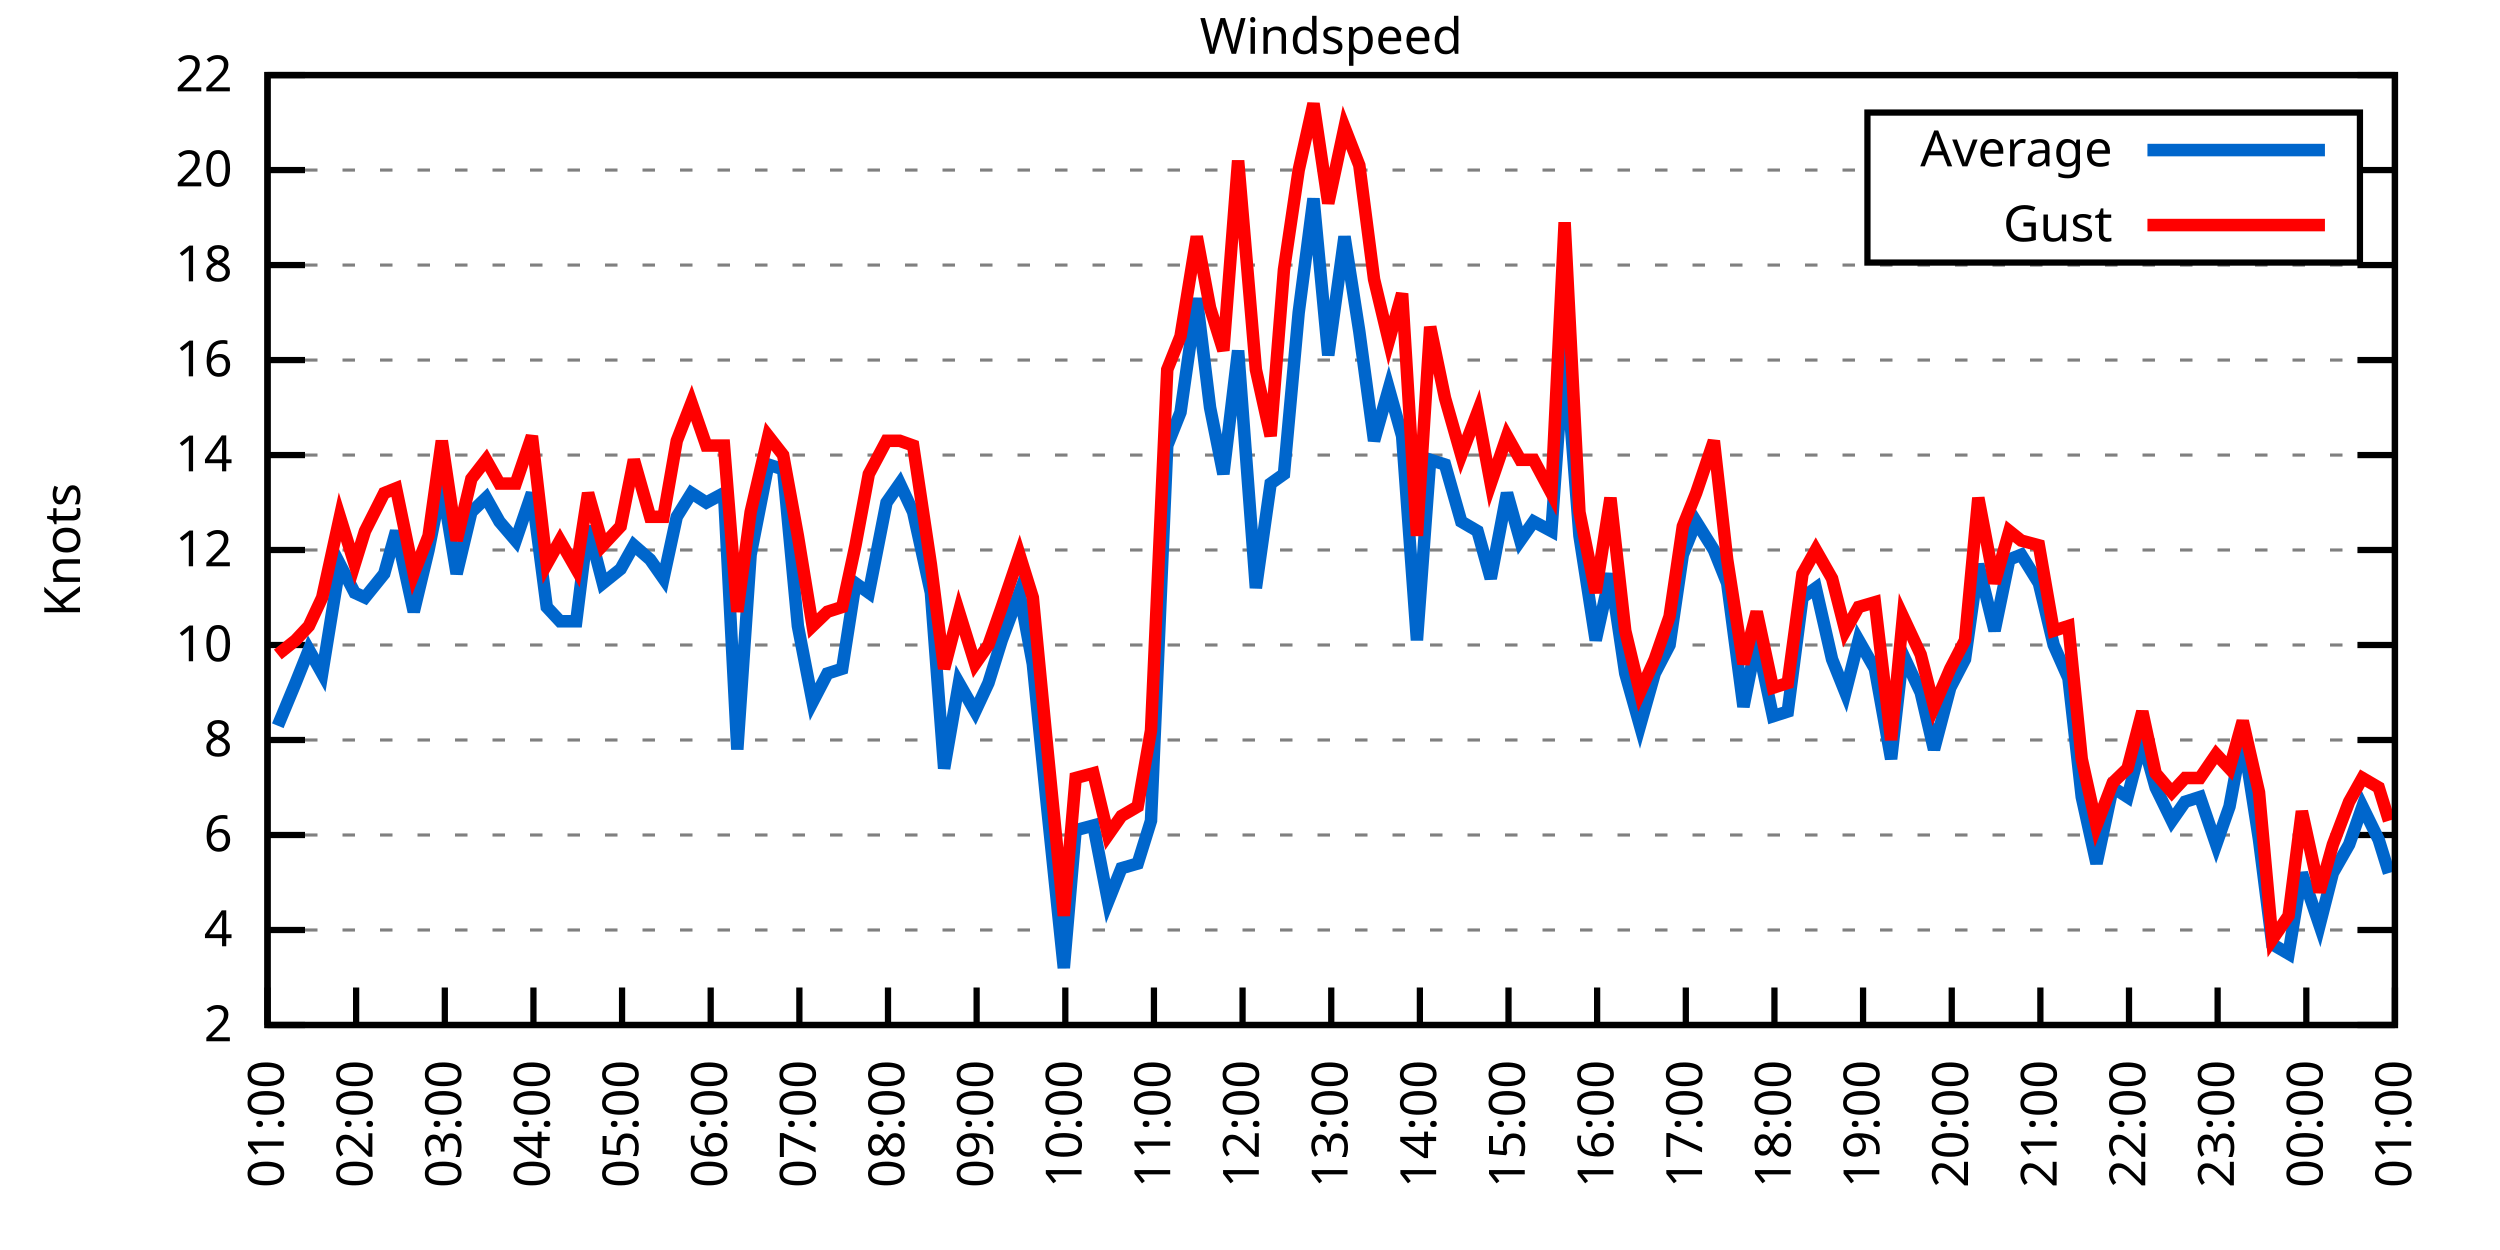
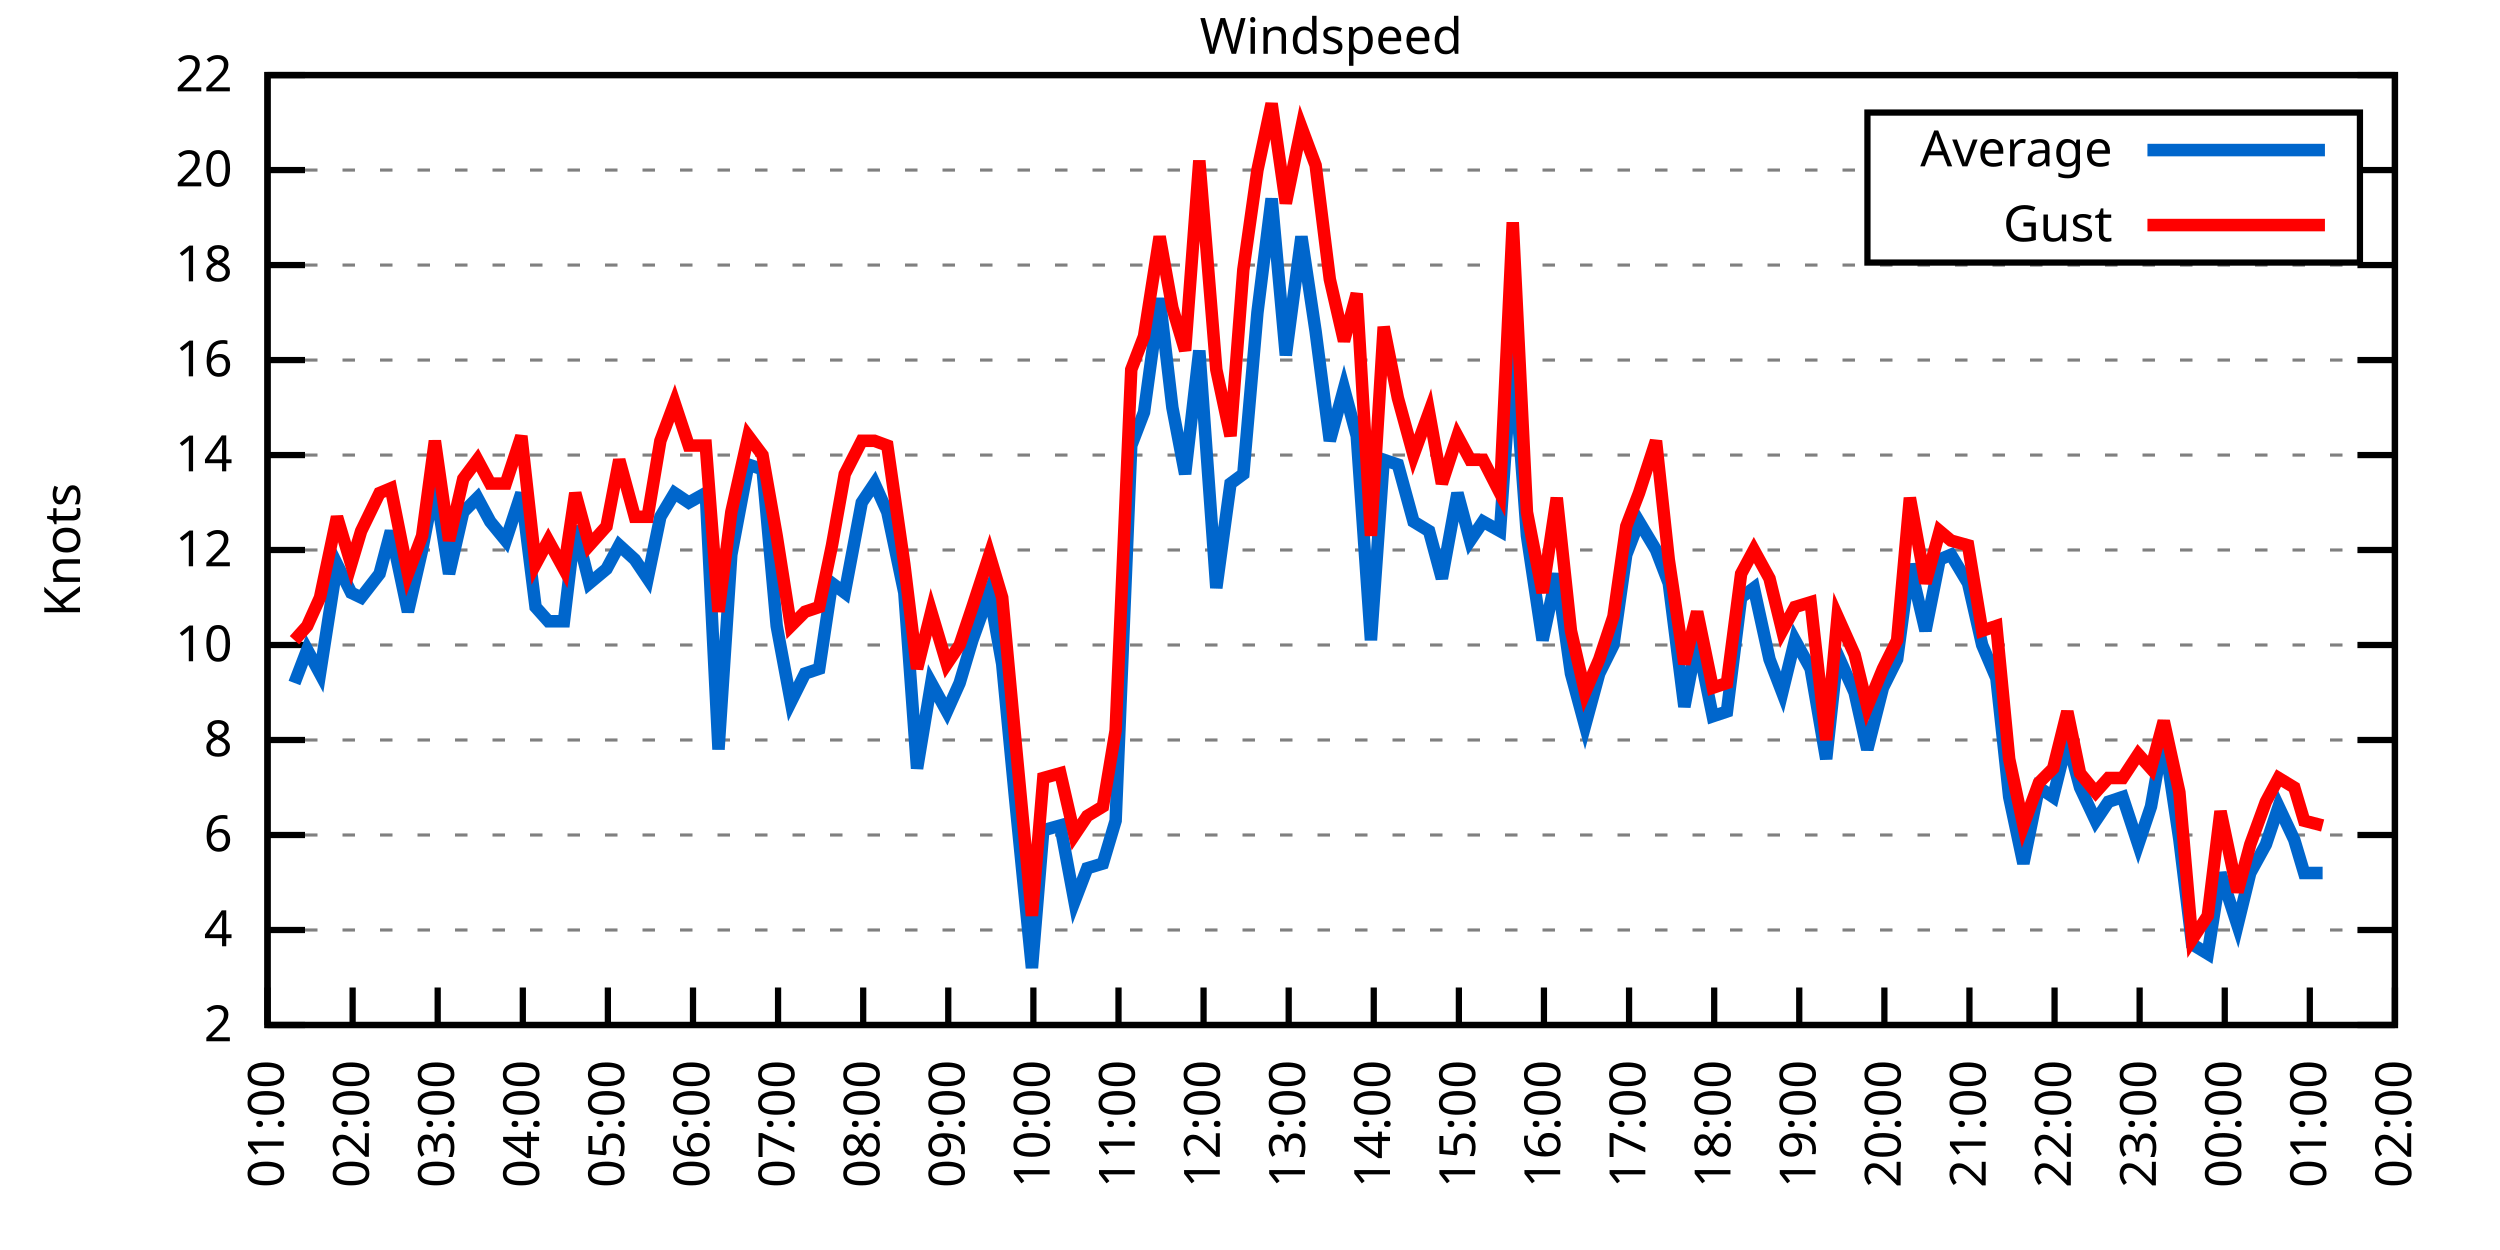
<svg xmlns="http://www.w3.org/2000/svg" xmlns:xlink="http://www.w3.org/1999/xlink" width="400" height="200" viewBox="0 0 400 200">
  <g id="gnuplot_canvas">
    <rect x="0" y="0" width="400" height="200" fill="none" />
    <defs>
      <circle id="gpDot" r="0.5" stroke-width="0.5" stroke="currentColor" />
      <path id="gpPt0" stroke-width="0.333" stroke="currentColor" d="M-1,0 h2 M0,-1 v2" />
      <path id="gpPt1" stroke-width="0.333" stroke="currentColor" d="M-1,-1 L1,1 M1,-1 L-1,1" />
      <path id="gpPt2" stroke-width="0.333" stroke="currentColor" d="M-1,0 L1,0 M0,-1 L0,1 M-1,-1 L1,1 M-1,1 L1,-1" />
      <rect id="gpPt3" stroke-width="0.333" stroke="currentColor" x="-1" y="-1" width="2" height="2" />
      <rect id="gpPt4" stroke-width="0.333" stroke="currentColor" fill="currentColor" x="-1" y="-1" width="2" height="2" />
      <circle id="gpPt5" stroke-width="0.333" stroke="currentColor" cx="0" cy="0" r="1" />
      <use xlink:href="#gpPt5" id="gpPt6" fill="currentColor" stroke="none" />
      <path id="gpPt7" stroke-width="0.333" stroke="currentColor" d="M0,-1.33 L-1.33,0.67 L1.33,0.67 z" />
      <use xlink:href="#gpPt7" id="gpPt8" fill="currentColor" stroke="none" />
      <use xlink:href="#gpPt7" id="gpPt9" stroke="currentColor" transform="rotate(180)" />
      <use xlink:href="#gpPt9" id="gpPt10" fill="currentColor" stroke="none" />
      <use xlink:href="#gpPt3" id="gpPt11" stroke="currentColor" transform="rotate(45)" />
      <use xlink:href="#gpPt11" id="gpPt12" fill="currentColor" stroke="none" />
      <path id="gpPt13" stroke-width="0.333" stroke="currentColor" d="M0,1.330 L1.265,0.411 L0.782,-1.067 L-0.782,-1.076 L-1.265,0.411 z" />
      <use xlink:href="#gpPt13" id="gpPt14" fill="currentColor" stroke="none" />
      <filter id="textbox" filterUnits="objectBoundingBox" x="0" y="0" height="1" width="1">
        <feFlood flood-color="white" flood-opacity="1" result="bgnd" />
        <feComposite in="SourceGraphic" in2="bgnd" operator="atop" />
      </filter>
      <filter id="greybox" filterUnits="objectBoundingBox" x="0" y="0" height="1" width="1">
        <feFlood flood-color="lightgrey" flood-opacity="1" result="grey" />
        <feComposite in="SourceGraphic" in2="grey" operator="atop" />
      </filter>
    </defs>
    <g fill="none" color="white" stroke="currentColor" stroke-width="1.00" stroke-linecap="butt" stroke-linejoin="miter">
</g>
    <g fill="none" color="black" stroke="currentColor" stroke-width="1.00" stroke-linecap="butt" stroke-linejoin="miter">
      <g stroke="none" shape-rendering="crispEdges">
        <polygon fill="rgb(255, 255, 255)" points="42.80,164.00 383.18,164.00 383.18,12.02 42.80,12.02 " />
      </g>
    </g>
    <g fill="none" color="black" stroke="currentColor" stroke-width="1.00" stroke-linecap="butt" stroke-linejoin="miter">
</g>
    <g fill="none" color="black" stroke="black" stroke-width="0.50" stroke-linecap="butt" stroke-linejoin="miter">
</g>
    <g fill="none" color="gray" stroke="currentColor" stroke-width="0.50" stroke-linecap="butt" stroke-linejoin="miter">
      <path stroke="gray" stroke-dasharray="2,4" class="gridline" d="M42.80,164.00 L383.19,164.00  " />
    </g>
    <g fill="none" color="gray" stroke="gray" stroke-width="1.00" stroke-linecap="butt" stroke-linejoin="miter">
</g>
    <g fill="none" color="black" stroke="currentColor" stroke-width="1.00" stroke-linecap="butt" stroke-linejoin="miter">
      <path stroke="black" d="M42.80,164.00 L48.80,164.00 M383.19,164.00 L377.19,164.00  " />
      <g transform="translate(37.20,166.60)" stroke="none" fill="black" font-family="Sans" font-size="8.00" text-anchor="end">
        <text>
          <tspan font-family="Sans"> 2</tspan>
        </text>
      </g>
    </g>
    <g fill="none" color="black" stroke="currentColor" stroke-width="1.00" stroke-linecap="butt" stroke-linejoin="miter">
</g>
    <g fill="none" color="black" stroke="black" stroke-width="0.50" stroke-linecap="butt" stroke-linejoin="miter">
</g>
    <g fill="none" color="gray" stroke="currentColor" stroke-width="0.50" stroke-linecap="butt" stroke-linejoin="miter">
      <path stroke="gray" stroke-dasharray="2,4" class="gridline" d="M42.80,148.80 L383.19,148.80  " />
    </g>
    <g fill="none" color="gray" stroke="gray" stroke-width="1.00" stroke-linecap="butt" stroke-linejoin="miter">
</g>
    <g fill="none" color="black" stroke="currentColor" stroke-width="1.00" stroke-linecap="butt" stroke-linejoin="miter">
      <path stroke="black" d="M42.80,148.80 L48.80,148.80 M383.19,148.80 L377.19,148.80  " />
      <g transform="translate(37.20,151.40)" stroke="none" fill="black" font-family="Sans" font-size="8.00" text-anchor="end">
        <text>
          <tspan font-family="Sans"> 4</tspan>
        </text>
      </g>
    </g>
    <g fill="none" color="black" stroke="currentColor" stroke-width="1.00" stroke-linecap="butt" stroke-linejoin="miter">
</g>
    <g fill="none" color="black" stroke="black" stroke-width="0.50" stroke-linecap="butt" stroke-linejoin="miter">
</g>
    <g fill="none" color="gray" stroke="currentColor" stroke-width="0.50" stroke-linecap="butt" stroke-linejoin="miter">
      <path stroke="gray" stroke-dasharray="2,4" class="gridline" d="M42.80,133.60 L383.19,133.60  " />
    </g>
    <g fill="none" color="gray" stroke="gray" stroke-width="1.00" stroke-linecap="butt" stroke-linejoin="miter">
</g>
    <g fill="none" color="black" stroke="currentColor" stroke-width="1.00" stroke-linecap="butt" stroke-linejoin="miter">
      <path stroke="black" d="M42.80,133.60 L48.80,133.60 M383.19,133.60 L377.19,133.60  " />
      <g transform="translate(37.20,136.20)" stroke="none" fill="black" font-family="Sans" font-size="8.00" text-anchor="end">
        <text>
          <tspan font-family="Sans"> 6</tspan>
        </text>
      </g>
    </g>
    <g fill="none" color="black" stroke="currentColor" stroke-width="1.00" stroke-linecap="butt" stroke-linejoin="miter">
</g>
    <g fill="none" color="black" stroke="black" stroke-width="0.50" stroke-linecap="butt" stroke-linejoin="miter">
</g>
    <g fill="none" color="gray" stroke="currentColor" stroke-width="0.50" stroke-linecap="butt" stroke-linejoin="miter">
      <path stroke="gray" stroke-dasharray="2,4" class="gridline" d="M42.80,118.40 L383.19,118.40  " />
    </g>
    <g fill="none" color="gray" stroke="gray" stroke-width="1.00" stroke-linecap="butt" stroke-linejoin="miter">
</g>
    <g fill="none" color="black" stroke="currentColor" stroke-width="1.00" stroke-linecap="butt" stroke-linejoin="miter">
      <path stroke="black" d="M42.80,118.40 L48.80,118.40 M383.19,118.40 L377.19,118.40  " />
      <g transform="translate(37.20,121.00)" stroke="none" fill="black" font-family="Sans" font-size="8.00" text-anchor="end">
        <text>
          <tspan font-family="Sans"> 8</tspan>
        </text>
      </g>
    </g>
    <g fill="none" color="black" stroke="currentColor" stroke-width="1.00" stroke-linecap="butt" stroke-linejoin="miter">
</g>
    <g fill="none" color="black" stroke="black" stroke-width="0.50" stroke-linecap="butt" stroke-linejoin="miter">
</g>
    <g fill="none" color="gray" stroke="currentColor" stroke-width="0.50" stroke-linecap="butt" stroke-linejoin="miter">
      <path stroke="gray" stroke-dasharray="2,4" class="gridline" d="M42.80,103.20 L383.19,103.20  " />
    </g>
    <g fill="none" color="gray" stroke="gray" stroke-width="1.00" stroke-linecap="butt" stroke-linejoin="miter">
</g>
    <g fill="none" color="black" stroke="currentColor" stroke-width="1.00" stroke-linecap="butt" stroke-linejoin="miter">
      <path stroke="black" d="M42.80,103.20 L48.80,103.20 M383.19,103.20 L377.19,103.20  " />
      <g transform="translate(37.20,105.80)" stroke="none" fill="black" font-family="Sans" font-size="8.00" text-anchor="end">
        <text>
          <tspan font-family="Sans"> 10</tspan>
        </text>
      </g>
    </g>
    <g fill="none" color="black" stroke="currentColor" stroke-width="1.00" stroke-linecap="butt" stroke-linejoin="miter">
</g>
    <g fill="none" color="black" stroke="black" stroke-width="0.50" stroke-linecap="butt" stroke-linejoin="miter">
</g>
    <g fill="none" color="gray" stroke="currentColor" stroke-width="0.50" stroke-linecap="butt" stroke-linejoin="miter">
      <path stroke="gray" stroke-dasharray="2,4" class="gridline" d="M42.80,88.00 L383.19,88.00  " />
    </g>
    <g fill="none" color="gray" stroke="gray" stroke-width="1.00" stroke-linecap="butt" stroke-linejoin="miter">
</g>
    <g fill="none" color="black" stroke="currentColor" stroke-width="1.00" stroke-linecap="butt" stroke-linejoin="miter">
      <path stroke="black" d="M42.80,88.00 L48.80,88.00 M383.19,88.00 L377.19,88.00  " />
      <g transform="translate(37.20,90.60)" stroke="none" fill="black" font-family="Sans" font-size="8.00" text-anchor="end">
        <text>
          <tspan font-family="Sans"> 12</tspan>
        </text>
      </g>
    </g>
    <g fill="none" color="black" stroke="currentColor" stroke-width="1.00" stroke-linecap="butt" stroke-linejoin="miter">
</g>
    <g fill="none" color="black" stroke="black" stroke-width="0.50" stroke-linecap="butt" stroke-linejoin="miter">
</g>
    <g fill="none" color="gray" stroke="currentColor" stroke-width="0.50" stroke-linecap="butt" stroke-linejoin="miter">
      <path stroke="gray" stroke-dasharray="2,4" class="gridline" d="M42.80,72.81 L383.19,72.81  " />
    </g>
    <g fill="none" color="gray" stroke="gray" stroke-width="1.00" stroke-linecap="butt" stroke-linejoin="miter">
</g>
    <g fill="none" color="black" stroke="currentColor" stroke-width="1.00" stroke-linecap="butt" stroke-linejoin="miter">
      <path stroke="black" d="M42.80,72.81 L48.80,72.81 M383.19,72.81 L377.19,72.81  " />
      <g transform="translate(37.20,75.41)" stroke="none" fill="black" font-family="Sans" font-size="8.00" text-anchor="end">
        <text>
          <tspan font-family="Sans"> 14</tspan>
        </text>
      </g>
    </g>
    <g fill="none" color="black" stroke="currentColor" stroke-width="1.00" stroke-linecap="butt" stroke-linejoin="miter">
</g>
    <g fill="none" color="black" stroke="black" stroke-width="0.50" stroke-linecap="butt" stroke-linejoin="miter">
</g>
    <g fill="none" color="gray" stroke="currentColor" stroke-width="0.50" stroke-linecap="butt" stroke-linejoin="miter">
      <path stroke="gray" stroke-dasharray="2,4" class="gridline" d="M42.80,57.61 L383.19,57.61  " />
    </g>
    <g fill="none" color="gray" stroke="gray" stroke-width="1.00" stroke-linecap="butt" stroke-linejoin="miter">
</g>
    <g fill="none" color="black" stroke="currentColor" stroke-width="1.00" stroke-linecap="butt" stroke-linejoin="miter">
      <path stroke="black" d="M42.80,57.61 L48.80,57.61 M383.19,57.61 L377.19,57.61  " />
      <g transform="translate(37.20,60.21)" stroke="none" fill="black" font-family="Sans" font-size="8.00" text-anchor="end">
        <text>
          <tspan font-family="Sans"> 16</tspan>
        </text>
      </g>
    </g>
    <g fill="none" color="black" stroke="currentColor" stroke-width="1.00" stroke-linecap="butt" stroke-linejoin="miter">
</g>
    <g fill="none" color="black" stroke="black" stroke-width="0.50" stroke-linecap="butt" stroke-linejoin="miter">
</g>
    <g fill="none" color="gray" stroke="currentColor" stroke-width="0.50" stroke-linecap="butt" stroke-linejoin="miter">
      <path stroke="gray" stroke-dasharray="2,4" class="gridline" d="M42.80,42.41 L383.19,42.41  " />
    </g>
    <g fill="none" color="gray" stroke="gray" stroke-width="1.00" stroke-linecap="butt" stroke-linejoin="miter">
</g>
    <g fill="none" color="black" stroke="currentColor" stroke-width="1.00" stroke-linecap="butt" stroke-linejoin="miter">
      <path stroke="black" d="M42.80,42.41 L48.80,42.41 M383.19,42.41 L377.19,42.41  " />
      <g transform="translate(37.20,45.01)" stroke="none" fill="black" font-family="Sans" font-size="8.00" text-anchor="end">
        <text>
          <tspan font-family="Sans"> 18</tspan>
        </text>
      </g>
    </g>
    <g fill="none" color="black" stroke="currentColor" stroke-width="1.00" stroke-linecap="butt" stroke-linejoin="miter">
</g>
    <g fill="none" color="black" stroke="black" stroke-width="0.50" stroke-linecap="butt" stroke-linejoin="miter">
</g>
    <g fill="none" color="gray" stroke="currentColor" stroke-width="0.50" stroke-linecap="butt" stroke-linejoin="miter">
      <path stroke="gray" stroke-dasharray="2,4" class="gridline" d="M42.80,27.21 L298.79,27.21 M377.59,27.21 L383.19,27.21  " />
    </g>
    <g fill="none" color="gray" stroke="gray" stroke-width="1.00" stroke-linecap="butt" stroke-linejoin="miter">
</g>
    <g fill="none" color="black" stroke="currentColor" stroke-width="1.00" stroke-linecap="butt" stroke-linejoin="miter">
      <path stroke="black" d="M42.80,27.21 L48.80,27.21 M383.19,27.21 L377.19,27.21  " />
      <g transform="translate(37.20,29.81)" stroke="none" fill="black" font-family="Sans" font-size="8.00" text-anchor="end">
        <text>
          <tspan font-family="Sans"> 20</tspan>
        </text>
      </g>
    </g>
    <g fill="none" color="black" stroke="currentColor" stroke-width="1.00" stroke-linecap="butt" stroke-linejoin="miter">
</g>
    <g fill="none" color="black" stroke="black" stroke-width="0.50" stroke-linecap="butt" stroke-linejoin="miter">
</g>
    <g fill="none" color="gray" stroke="currentColor" stroke-width="0.50" stroke-linecap="butt" stroke-linejoin="miter">
      <path stroke="gray" stroke-dasharray="2,4" class="gridline" d="M42.80,12.01 L383.19,12.01  " />
    </g>
    <g fill="none" color="gray" stroke="gray" stroke-width="1.00" stroke-linecap="butt" stroke-linejoin="miter">
</g>
    <g fill="none" color="black" stroke="currentColor" stroke-width="1.00" stroke-linecap="butt" stroke-linejoin="miter">
      <path stroke="black" d="M42.80,12.01 L48.80,12.01 M383.19,12.01 L377.19,12.01  " />
      <g transform="translate(37.20,14.61)" stroke="none" fill="black" font-family="Sans" font-size="8.00" text-anchor="end">
        <text>
          <tspan font-family="Sans"> 22</tspan>
        </text>
      </g>
    </g>
    <g fill="none" color="black" stroke="currentColor" stroke-width="1.00" stroke-linecap="butt" stroke-linejoin="miter">
      <path stroke="black" d="M42.80,164.00 L42.80,158.00  " />
      <g transform="translate(45.40,169.60) rotate(270.00)" stroke="none" fill="black" font-family="Sans" font-size="8.00" text-anchor="end">
        <text>
          <tspan font-family="Sans">01:00</tspan>
        </text>
      </g>
    </g>
    <g fill="none" color="black" stroke="currentColor" stroke-width="1.00" stroke-linecap="butt" stroke-linejoin="miter">
-       <path stroke="black" d="M56.98,164.00 L56.98,158.00  " />
-       <g transform="translate(59.58,169.60) rotate(270.00)" stroke="none" fill="black" font-family="Sans" font-size="8.00" text-anchor="end">
+       <path stroke="black" d="M56.42,164.00 L56.42,158.00  " />
+       <g transform="translate(59.02,169.60) rotate(270.00)" stroke="none" fill="black" font-family="Sans" font-size="8.00" text-anchor="end">
        <text>
          <tspan font-family="Sans">02:00</tspan>
        </text>
      </g>
    </g>
    <g fill="none" color="black" stroke="currentColor" stroke-width="1.00" stroke-linecap="butt" stroke-linejoin="miter">
-       <path stroke="black" d="M71.17,164.00 L71.17,158.00  " />
-       <g transform="translate(73.77,169.60) rotate(270.00)" stroke="none" fill="black" font-family="Sans" font-size="8.00" text-anchor="end">
+       <path stroke="black" d="M70.03,164.00 L70.03,158.00  " />
+       <g transform="translate(72.63,169.60) rotate(270.00)" stroke="none" fill="black" font-family="Sans" font-size="8.00" text-anchor="end">
        <text>
          <tspan font-family="Sans">03:00</tspan>
        </text>
      </g>
    </g>
    <g fill="none" color="black" stroke="currentColor" stroke-width="1.00" stroke-linecap="butt" stroke-linejoin="miter">
-       <path stroke="black" d="M85.35,164.00 L85.35,158.00  " />
-       <g transform="translate(87.95,169.60) rotate(270.00)" stroke="none" fill="black" font-family="Sans" font-size="8.00" text-anchor="end">
+       <path stroke="black" d="M83.65,164.00 L83.65,158.00  " />
+       <g transform="translate(86.25,169.60) rotate(270.00)" stroke="none" fill="black" font-family="Sans" font-size="8.00" text-anchor="end">
        <text>
          <tspan font-family="Sans">04:00</tspan>
        </text>
      </g>
    </g>
    <g fill="none" color="black" stroke="currentColor" stroke-width="1.00" stroke-linecap="butt" stroke-linejoin="miter">
-       <path stroke="black" d="M99.53,164.00 L99.53,158.00  " />
-       <g transform="translate(102.13,169.60) rotate(270.00)" stroke="none" fill="black" font-family="Sans" font-size="8.00" text-anchor="end">
+       <path stroke="black" d="M97.26,164.00 L97.26,158.00  " />
+       <g transform="translate(99.86,169.60) rotate(270.00)" stroke="none" fill="black" font-family="Sans" font-size="8.00" text-anchor="end">
        <text>
          <tspan font-family="Sans">05:00</tspan>
        </text>
      </g>
    </g>
    <g fill="none" color="black" stroke="currentColor" stroke-width="1.00" stroke-linecap="butt" stroke-linejoin="miter">
-       <path stroke="black" d="M113.71,164.00 L113.71,158.00  " />
-       <g transform="translate(116.31,169.60) rotate(270.00)" stroke="none" fill="black" font-family="Sans" font-size="8.00" text-anchor="end">
+       <path stroke="black" d="M110.88,164.00 L110.88,158.00  " />
+       <g transform="translate(113.48,169.60) rotate(270.00)" stroke="none" fill="black" font-family="Sans" font-size="8.00" text-anchor="end">
        <text>
          <tspan font-family="Sans">06:00</tspan>
        </text>
      </g>
    </g>
    <g fill="none" color="black" stroke="currentColor" stroke-width="1.00" stroke-linecap="butt" stroke-linejoin="miter">
-       <path stroke="black" d="M127.90,164.00 L127.90,158.00  " />
-       <g transform="translate(130.50,169.60) rotate(270.00)" stroke="none" fill="black" font-family="Sans" font-size="8.00" text-anchor="end">
+       <path stroke="black" d="M124.49,164.00 L124.49,158.00  " />
+       <g transform="translate(127.09,169.60) rotate(270.00)" stroke="none" fill="black" font-family="Sans" font-size="8.00" text-anchor="end">
        <text>
          <tspan font-family="Sans">07:00</tspan>
        </text>
      </g>
    </g>
    <g fill="none" color="black" stroke="currentColor" stroke-width="1.00" stroke-linecap="butt" stroke-linejoin="miter">
-       <path stroke="black" d="M142.08,164.00 L142.08,158.00  " />
-       <g transform="translate(144.68,169.60) rotate(270.00)" stroke="none" fill="black" font-family="Sans" font-size="8.00" text-anchor="end">
+       <path stroke="black" d="M138.11,164.00 L138.11,158.00  " />
+       <g transform="translate(140.71,169.60) rotate(270.00)" stroke="none" fill="black" font-family="Sans" font-size="8.00" text-anchor="end">
        <text>
          <tspan font-family="Sans">08:00</tspan>
        </text>
      </g>
    </g>
    <g fill="none" color="black" stroke="currentColor" stroke-width="1.00" stroke-linecap="butt" stroke-linejoin="miter">
-       <path stroke="black" d="M156.26,164.00 L156.26,158.00  " />
-       <g transform="translate(158.86,169.60) rotate(270.00)" stroke="none" fill="black" font-family="Sans" font-size="8.00" text-anchor="end">
+       <path stroke="black" d="M151.72,164.00 L151.72,158.00  " />
+       <g transform="translate(154.32,169.60) rotate(270.00)" stroke="none" fill="black" font-family="Sans" font-size="8.00" text-anchor="end">
        <text>
          <tspan font-family="Sans">09:00</tspan>
        </text>
      </g>
    </g>
    <g fill="none" color="black" stroke="currentColor" stroke-width="1.00" stroke-linecap="butt" stroke-linejoin="miter">
-       <path stroke="black" d="M170.45,164.00 L170.45,158.00  " />
-       <g transform="translate(173.05,169.60) rotate(270.00)" stroke="none" fill="black" font-family="Sans" font-size="8.00" text-anchor="end">
+       <path stroke="black" d="M165.34,164.00 L165.34,158.00  " />
+       <g transform="translate(167.94,169.60) rotate(270.00)" stroke="none" fill="black" font-family="Sans" font-size="8.00" text-anchor="end">
        <text>
          <tspan font-family="Sans">10:00</tspan>
        </text>
      </g>
    </g>
    <g fill="none" color="black" stroke="currentColor" stroke-width="1.00" stroke-linecap="butt" stroke-linejoin="miter">
-       <path stroke="black" d="M184.63,164.00 L184.63,158.00  " />
-       <g transform="translate(187.23,169.60) rotate(270.00)" stroke="none" fill="black" font-family="Sans" font-size="8.00" text-anchor="end">
+       <path stroke="black" d="M178.96,164.00 L178.96,158.00  " />
+       <g transform="translate(181.56,169.60) rotate(270.00)" stroke="none" fill="black" font-family="Sans" font-size="8.00" text-anchor="end">
        <text>
          <tspan font-family="Sans">11:00</tspan>
        </text>
      </g>
    </g>
    <g fill="none" color="black" stroke="currentColor" stroke-width="1.00" stroke-linecap="butt" stroke-linejoin="miter">
-       <path stroke="black" d="M198.81,164.00 L198.81,158.00  " />
-       <g transform="translate(201.41,169.60) rotate(270.00)" stroke="none" fill="black" font-family="Sans" font-size="8.00" text-anchor="end">
+       <path stroke="black" d="M192.57,164.00 L192.57,158.00  " />
+       <g transform="translate(195.17,169.60) rotate(270.00)" stroke="none" fill="black" font-family="Sans" font-size="8.00" text-anchor="end">
        <text>
          <tspan font-family="Sans">12:00</tspan>
        </text>
      </g>
    </g>
    <g fill="none" color="black" stroke="currentColor" stroke-width="1.00" stroke-linecap="butt" stroke-linejoin="miter">
-       <path stroke="black" d="M213.00,164.00 L213.00,158.00  " />
-       <g transform="translate(215.60,169.60) rotate(270.00)" stroke="none" fill="black" font-family="Sans" font-size="8.00" text-anchor="end">
+       <path stroke="black" d="M206.19,164.00 L206.19,158.00  " />
+       <g transform="translate(208.79,169.60) rotate(270.00)" stroke="none" fill="black" font-family="Sans" font-size="8.00" text-anchor="end">
        <text>
          <tspan font-family="Sans">13:00</tspan>
        </text>
      </g>
    </g>
    <g fill="none" color="black" stroke="currentColor" stroke-width="1.00" stroke-linecap="butt" stroke-linejoin="miter">
-       <path stroke="black" d="M227.18,164.00 L227.18,158.00  " />
-       <g transform="translate(229.78,169.60) rotate(270.00)" stroke="none" fill="black" font-family="Sans" font-size="8.00" text-anchor="end">
+       <path stroke="black" d="M219.80,164.00 L219.80,158.00  " />
+       <g transform="translate(222.40,169.60) rotate(270.00)" stroke="none" fill="black" font-family="Sans" font-size="8.00" text-anchor="end">
        <text>
          <tspan font-family="Sans">14:00</tspan>
        </text>
      </g>
    </g>
    <g fill="none" color="black" stroke="currentColor" stroke-width="1.00" stroke-linecap="butt" stroke-linejoin="miter">
-       <path stroke="black" d="M241.36,164.00 L241.36,158.00  " />
-       <g transform="translate(243.96,169.60) rotate(270.00)" stroke="none" fill="black" font-family="Sans" font-size="8.00" text-anchor="end">
+       <path stroke="black" d="M233.42,164.00 L233.42,158.00  " />
+       <g transform="translate(236.02,169.60) rotate(270.00)" stroke="none" fill="black" font-family="Sans" font-size="8.00" text-anchor="end">
        <text>
          <tspan font-family="Sans">15:00</tspan>
        </text>
      </g>
    </g>
    <g fill="none" color="black" stroke="currentColor" stroke-width="1.00" stroke-linecap="butt" stroke-linejoin="miter">
-       <path stroke="black" d="M255.54,164.00 L255.54,158.00  " />
-       <g transform="translate(258.14,169.60) rotate(270.00)" stroke="none" fill="black" font-family="Sans" font-size="8.00" text-anchor="end">
+       <path stroke="black" d="M247.03,164.00 L247.03,158.00  " />
+       <g transform="translate(249.63,169.60) rotate(270.00)" stroke="none" fill="black" font-family="Sans" font-size="8.00" text-anchor="end">
        <text>
          <tspan font-family="Sans">16:00</tspan>
        </text>
      </g>
    </g>
    <g fill="none" color="black" stroke="currentColor" stroke-width="1.00" stroke-linecap="butt" stroke-linejoin="miter">
-       <path stroke="black" d="M269.73,164.00 L269.73,158.00  " />
-       <g transform="translate(272.33,169.60) rotate(270.00)" stroke="none" fill="black" font-family="Sans" font-size="8.00" text-anchor="end">
+       <path stroke="black" d="M260.65,164.00 L260.65,158.00  " />
+       <g transform="translate(263.25,169.60) rotate(270.00)" stroke="none" fill="black" font-family="Sans" font-size="8.00" text-anchor="end">
        <text>
          <tspan font-family="Sans">17:00</tspan>
        </text>
      </g>
    </g>
    <g fill="none" color="black" stroke="currentColor" stroke-width="1.00" stroke-linecap="butt" stroke-linejoin="miter">
-       <path stroke="black" d="M283.91,164.00 L283.91,158.00  " />
-       <g transform="translate(286.51,169.60) rotate(270.00)" stroke="none" fill="black" font-family="Sans" font-size="8.00" text-anchor="end">
+       <path stroke="black" d="M274.27,164.00 L274.27,158.00  " />
+       <g transform="translate(276.87,169.60) rotate(270.00)" stroke="none" fill="black" font-family="Sans" font-size="8.00" text-anchor="end">
        <text>
          <tspan font-family="Sans">18:00</tspan>
        </text>
      </g>
    </g>
    <g fill="none" color="black" stroke="currentColor" stroke-width="1.00" stroke-linecap="butt" stroke-linejoin="miter">
-       <path stroke="black" d="M298.09,164.00 L298.09,158.00  " />
-       <g transform="translate(300.69,169.60) rotate(270.00)" stroke="none" fill="black" font-family="Sans" font-size="8.00" text-anchor="end">
+       <path stroke="black" d="M287.88,164.00 L287.88,158.00  " />
+       <g transform="translate(290.48,169.60) rotate(270.00)" stroke="none" fill="black" font-family="Sans" font-size="8.00" text-anchor="end">
        <text>
          <tspan font-family="Sans">19:00</tspan>
        </text>
      </g>
    </g>
    <g fill="none" color="black" stroke="currentColor" stroke-width="1.00" stroke-linecap="butt" stroke-linejoin="miter">
-       <path stroke="black" d="M312.28,164.00 L312.28,158.00  " />
-       <g transform="translate(314.88,169.60) rotate(270.00)" stroke="none" fill="black" font-family="Sans" font-size="8.00" text-anchor="end">
+       <path stroke="black" d="M301.50,164.00 L301.50,158.00  " />
+       <g transform="translate(304.10,169.60) rotate(270.00)" stroke="none" fill="black" font-family="Sans" font-size="8.00" text-anchor="end">
        <text>
          <tspan font-family="Sans">20:00</tspan>
        </text>
      </g>
    </g>
    <g fill="none" color="black" stroke="currentColor" stroke-width="1.00" stroke-linecap="butt" stroke-linejoin="miter">
-       <path stroke="black" d="M326.46,164.00 L326.46,158.00  " />
-       <g transform="translate(329.06,169.60) rotate(270.00)" stroke="none" fill="black" font-family="Sans" font-size="8.00" text-anchor="end">
+       <path stroke="black" d="M315.11,164.00 L315.11,158.00  " />
+       <g transform="translate(317.71,169.60) rotate(270.00)" stroke="none" fill="black" font-family="Sans" font-size="8.00" text-anchor="end">
        <text>
          <tspan font-family="Sans">21:00</tspan>
        </text>
      </g>
    </g>
    <g fill="none" color="black" stroke="currentColor" stroke-width="1.00" stroke-linecap="butt" stroke-linejoin="miter">
-       <path stroke="black" d="M340.64,164.00 L340.64,158.00  " />
-       <g transform="translate(343.24,169.60) rotate(270.00)" stroke="none" fill="black" font-family="Sans" font-size="8.00" text-anchor="end">
+       <path stroke="black" d="M328.73,164.00 L328.73,158.00  " />
+       <g transform="translate(331.33,169.60) rotate(270.00)" stroke="none" fill="black" font-family="Sans" font-size="8.00" text-anchor="end">
        <text>
          <tspan font-family="Sans">22:00</tspan>
        </text>
      </g>
    </g>
    <g fill="none" color="black" stroke="currentColor" stroke-width="1.00" stroke-linecap="butt" stroke-linejoin="miter">
-       <path stroke="black" d="M354.82,164.00 L354.82,158.00  " />
-       <g transform="translate(357.42,169.60) rotate(270.00)" stroke="none" fill="black" font-family="Sans" font-size="8.00" text-anchor="end">
+       <path stroke="black" d="M342.34,164.00 L342.34,158.00  " />
+       <g transform="translate(344.94,169.60) rotate(270.00)" stroke="none" fill="black" font-family="Sans" font-size="8.00" text-anchor="end">
        <text>
          <tspan font-family="Sans">23:00</tspan>
        </text>
      </g>
    </g>
    <g fill="none" color="black" stroke="currentColor" stroke-width="1.00" stroke-linecap="butt" stroke-linejoin="miter">
-       <path stroke="black" d="M369.01,164.00 L369.01,158.00  " />
-       <g transform="translate(371.61,169.60) rotate(270.00)" stroke="none" fill="black" font-family="Sans" font-size="8.00" text-anchor="end">
+       <path stroke="black" d="M355.96,164.00 L355.96,158.00  " />
+       <g transform="translate(358.56,169.60) rotate(270.00)" stroke="none" fill="black" font-family="Sans" font-size="8.00" text-anchor="end">
        <text>
          <tspan font-family="Sans">00:00</tspan>
+         </text>
+       </g>
+     </g>
+     <g fill="none" color="black" stroke="currentColor" stroke-width="1.00" stroke-linecap="butt" stroke-linejoin="miter">
+       <path stroke="black" d="M369.57,164.00 L369.57,158.00  " />
+       <g transform="translate(372.17,169.60) rotate(270.00)" stroke="none" fill="black" font-family="Sans" font-size="8.00" text-anchor="end">
+         <text>
+           <tspan font-family="Sans">01:00</tspan>
        </text>
      </g>
    </g>
    <g fill="none" color="black" stroke="currentColor" stroke-width="1.00" stroke-linecap="butt" stroke-linejoin="miter">
      <path stroke="black" d="M383.19,164.00 L383.19,158.00  " />
      <g transform="translate(385.79,169.60) rotate(270.00)" stroke="none" fill="black" font-family="Sans" font-size="8.00" text-anchor="end">
        <text>
-           <tspan font-family="Sans">01:00</tspan>
+           <tspan font-family="Sans">02:00</tspan>
        </text>
      </g>
    </g>
    <g fill="none" color="black" stroke="currentColor" stroke-width="1.00" stroke-linecap="butt" stroke-linejoin="miter">
</g>
    <g fill="none" color="black" stroke="currentColor" stroke-width="1.00" stroke-linecap="butt" stroke-linejoin="miter">
      <path stroke="black" d="M42.80,12.01 L42.80,164.00 L383.19,164.00 L383.19,12.01 L42.80,12.01 Z  " />
    </g>
    <g fill="none" color="black" stroke="currentColor" stroke-width="1.00" stroke-linecap="butt" stroke-linejoin="miter">
</g>
    <g fill="none" color="black" stroke="currentColor" stroke-width="1.00" stroke-linecap="butt" stroke-linejoin="miter">
      <path stroke="black" d="M298.79,42.01 L298.79,18.01 L377.59,18.01 L377.59,42.01 L298.79,42.01 Z  " />
    </g>
    <g id="Windspeed_plot_1">
      <g fill="none" color="white" stroke="black" stroke-width="2.00" stroke-linecap="butt" stroke-linejoin="miter">
</g>
      <g fill="none" color="black" stroke="currentColor" stroke-width="2.00" stroke-linecap="butt" stroke-linejoin="miter">
        <g transform="translate(337.99,26.61)" stroke="none" fill="black" font-family="Sans" font-size="8.00" text-anchor="end">
          <text>
            <tspan font-family="Sans">Average</tspan>
          </text>
        </g>
      </g>
      <g fill="none" color="black" stroke="currentColor" stroke-width="2.00" stroke-linecap="butt" stroke-linejoin="miter">
-         <path stroke="rgb(  0, 102, 204)" d="M343.59,24.01 L371.99,24.01 M44.45,116.12 L47.29,109.28 L49.42,103.96 L51.55,107.76 L54.38,90.28 L56.75,94.84   L58.40,95.60 L61.47,91.80 L63.37,84.97 L66.20,97.88 L68.57,88.00 L70.69,77.37 L73.06,91.80 L75.42,81.93   L77.78,79.65 L79.91,83.45 L82.51,86.49 L85.11,78.89 L87.48,97.12 L89.60,99.40 L92.20,99.40 L94.09,84.21   L96.46,93.32 L99.30,91.04 L101.42,87.25 L104.02,89.52 L106.15,92.56 L108.28,82.69 L110.64,78.89 L113.01,80.41   L115.84,78.89 L117.97,119.92 L120.10,88.76 L122.93,74.33 L125.30,75.09 L127.66,100.16 L130.02,112.32 L132.39,107.76   L134.75,107.00 L136.88,93.32 L139.01,94.84 L141.84,80.41 L143.97,77.37 L146.10,81.93 L148.94,94.84 L151.06,122.96   L153.43,109.28 L156.03,113.84 L158.15,109.28 L160.28,102.44 L163.12,94.84 L165.25,106.24 L167.37,127.52 L170.21,154.88   L172.10,132.84 L174.94,132.08 L177.30,144.24 L179.43,138.92 L182.03,138.16 L184.16,131.32 L186.76,71.29 L188.88,65.97   L191.48,47.73 L193.61,65.21 L195.74,75.85 L198.10,56.09 L200.94,94.08 L203.30,77.37 L205.43,75.85 L207.79,50.01   L210.16,31.77 L212.52,56.85 L215.12,37.85 L217.49,53.05 L219.85,70.53 L222.21,62.17 L224.34,69.77 L226.71,102.44   L228.83,73.57 L231.20,74.33 L233.80,83.45 L236.40,84.97 L238.52,92.56 L241.12,78.89 L243.25,86.49 L245.38,83.45   L248.22,84.97 L250.34,55.33 L252.71,85.73 L255.31,102.44 L257.67,91.80 L260.04,107.76 L262.40,116.12 L264.76,107.76   L267.13,103.20 L269.25,88.76 L271.38,83.45 L274.22,88.00 L276.35,93.32 L278.95,113.08 L281.07,102.44 L283.67,114.60   L286.04,113.84 L288.40,95.60 L290.53,94.08 L293.13,105.48 L295.26,110.80 L297.38,102.44 L299.98,107.00 L302.58,121.44   L304.47,104.72 L307.31,110.80 L309.44,119.92 L312.04,110.04 L314.40,105.48 L316.53,90.28 L319.13,100.92 L321.49,89.52   L323.39,88.76 L326.22,93.32 L328.59,103.20 L330.95,108.52 L333.08,127.52 L335.44,138.16 L338.04,126.00 L340.40,127.52   L342.77,118.40 L344.90,126.00 L347.50,131.32 L349.62,128.28 L351.99,127.52 L354.59,135.12 L356.72,129.04 L358.84,117.64   L361.44,134.36 L363.57,151.08 L366.17,152.60 L368.30,139.68 L371.13,148.04 L373.26,139.68 L375.86,135.12 L377.99,129.04   L380.59,134.36 L382.24,139.68  " />
+         <path stroke="rgb(  0, 102, 204)" d="M343.59,24.01 L371.99,24.01 M47.11,109.28 L49.15,103.96 L51.20,107.76 L53.92,90.28 L56.19,94.84 L57.78,95.60   L60.73,91.80 L62.54,84.97 L65.27,97.88 L67.54,88.00 L69.58,77.37 L71.85,91.80 L74.12,81.93 L76.39,79.65   L78.43,83.45 L80.92,86.49 L83.42,78.89 L85.69,97.12 L87.73,99.40 L90.23,99.40 L92.04,84.21 L94.31,93.32   L97.04,91.04 L99.08,87.25 L101.57,89.52 L103.62,92.56 L105.66,82.69 L107.93,78.89 L110.20,80.41 L112.92,78.89   L114.96,119.92 L117.01,88.76 L119.73,74.33 L122.00,75.09 L124.27,100.16 L126.54,112.32 L128.81,107.76 L131.07,107.00   L133.12,93.32 L135.16,94.84 L137.88,80.41 L139.92,77.37 L141.97,81.93 L144.69,94.84 L146.73,122.96 L149.00,109.28   L151.50,113.84 L153.54,109.28 L155.58,102.44 L158.31,94.84 L160.35,106.24 L162.39,127.52 L165.11,154.88 L166.93,132.84   L169.65,132.08 L171.92,144.24 L173.96,138.92 L176.46,138.16 L178.50,131.32 L181.00,71.29 L183.04,65.97 L185.54,47.73   L187.58,65.21 L189.62,75.85 L191.89,56.09 L194.61,94.08 L196.88,77.37 L198.93,75.85 L201.19,50.01 L203.46,31.77   L205.73,56.85 L208.23,37.85 L210.50,53.05 L212.77,70.53 L215.04,62.17 L217.08,69.77 L219.35,102.44 L221.39,73.57   L223.66,74.33 L226.16,83.45 L228.65,84.97 L230.70,92.56 L233.19,78.89 L235.23,86.49 L237.28,83.45 L240.00,84.97   L242.04,55.33 L244.31,85.73 L246.81,102.44 L249.08,91.80 L251.35,107.76 L253.61,116.12 L255.88,107.76 L258.15,103.20   L260.20,88.76 L262.24,83.45 L264.96,88.00 L267.00,93.32 L269.50,113.08 L271.54,102.44 L274.04,114.60 L276.31,113.84   L278.58,95.60 L280.62,94.08 L283.12,105.48 L285.16,110.80 L287.20,102.44 L289.70,107.00 L292.19,121.44 L294.01,104.72   L296.73,110.80 L298.77,119.92 L301.27,110.04 L303.54,105.48 L305.58,90.28 L308.08,100.92 L310.35,89.52 L312.16,88.76   L314.89,93.32 L317.15,103.20 L319.42,108.52 L321.47,127.52 L323.74,138.16 L326.23,126.00 L328.50,127.52 L330.77,118.40   L332.81,126.00 L335.31,131.32 L337.35,128.28 L339.62,127.52 L342.12,135.12 L344.16,129.04 L346.20,117.64 L348.70,134.36   L350.74,151.08 L353.24,152.60 L355.28,139.68 L358.00,148.04 L360.04,139.68 L362.54,135.12 L364.58,129.04 L367.08,134.36   L368.67,139.68 L371.62,139.68  " />
      </g>
    </g>
    <g id="Windspeed_plot_2">
      <g fill="none" color="black" stroke="currentColor" stroke-width="2.00" stroke-linecap="butt" stroke-linejoin="miter">
        <g transform="translate(337.99,38.61)" stroke="none" fill="black" font-family="Sans" font-size="8.00" text-anchor="end">
          <text>
            <tspan font-family="Sans">Gust</tspan>
          </text>
        </g>
      </g>
      <g fill="none" color="black" stroke="currentColor" stroke-width="2.00" stroke-linecap="butt" stroke-linejoin="miter">
-         <path stroke="rgb(255,   0,   0)" d="M343.59,36.01 L371.99,36.01 M44.45,104.72 L47.29,102.44 L49.42,100.16 L51.55,95.60 L54.38,82.69 L56.75,90.28   L58.40,84.97 L61.47,78.89 L63.37,78.13 L66.20,91.80 L68.57,85.73 L70.69,70.53 L73.06,86.49 L75.42,76.61   L77.78,73.57 L79.91,77.37 L82.51,77.37 L85.11,69.77 L87.48,90.28 L89.60,86.49 L92.20,91.04 L94.09,78.89   L96.46,87.25 L99.30,84.21 L101.42,73.57 L104.02,82.69 L106.15,82.69 L108.28,70.53 L110.64,64.45 L113.01,71.29   L115.84,71.29 L117.97,97.88 L120.10,81.93 L122.93,69.77 L125.30,72.81 L127.66,85.73 L130.02,100.16 L132.39,97.88   L134.75,97.12 L136.88,87.25 L139.01,75.85 L141.84,70.53 L143.97,70.53 L146.10,71.29 L148.94,90.28 L151.06,107.00   L153.43,97.88 L156.03,106.24 L158.15,103.20 L160.28,97.12 L163.12,88.76 L165.25,95.60 L167.37,117.64 L170.21,146.52   L172.10,124.48 L174.94,123.72 L177.30,133.60 L179.43,130.56 L182.03,129.04 L184.16,116.88 L186.76,59.13 L188.88,53.81   L191.48,37.85 L193.61,49.25 L195.74,56.09 L198.10,25.69 L200.94,59.13 L203.30,69.77 L205.43,43.17 L207.79,27.21   L210.16,16.57 L212.52,32.53 L215.12,20.37 L217.49,26.45 L219.85,44.69 L222.21,54.57 L224.34,46.97 L226.71,85.73   L228.83,52.29 L231.20,63.69 L233.80,72.81 L236.40,65.97 L238.52,77.37 L241.12,69.77 L243.25,73.57 L245.38,73.57   L248.22,78.89 L250.34,35.57 L252.71,81.93 L255.31,94.84 L257.67,79.65 L260.04,100.92 L262.40,110.80 L264.76,105.48   L267.13,98.64 L269.25,84.21 L271.38,78.89 L274.22,70.53 L276.35,89.52 L278.95,106.24 L281.07,97.88 L283.67,110.04   L286.04,109.28 L288.40,91.80 L290.53,88.00 L293.13,92.56 L295.26,100.92 L297.38,97.12 L299.98,96.36 L302.58,118.40   L304.47,98.64 L307.31,104.72 L309.44,113.08 L312.04,107.00 L314.40,102.44 L316.53,79.65 L319.13,93.32 L321.49,84.97   L323.39,86.49 L326.22,87.25 L328.59,100.92 L330.95,100.16 L333.08,121.44 L335.44,132.08 L338.04,125.24 L340.40,122.96   L342.77,113.84 L344.90,123.72 L347.50,126.76 L349.62,124.48 L351.99,124.48 L354.59,120.68 L356.72,122.96 L358.84,115.36   L361.44,126.76 L363.57,150.32 L366.17,146.52 L368.30,129.80 L371.13,142.72 L373.26,135.12 L375.86,128.28 L377.99,124.48   L380.59,126.00 L382.24,131.32  " />
+         <path stroke="rgb(255,   0,   0)" d="M343.59,36.01 L371.99,36.01 M47.11,102.44 L49.15,100.16 L51.20,95.60 L53.92,82.69 L56.19,90.28 L57.78,84.97   L60.73,78.89 L62.54,78.13 L65.27,91.80 L67.54,85.73 L69.58,70.53 L71.85,86.49 L74.12,76.61 L76.39,73.57   L78.43,77.37 L80.92,77.37 L83.42,69.77 L85.69,90.28 L87.73,86.49 L90.23,91.04 L92.04,78.89 L94.31,87.25   L97.04,84.21 L99.08,73.57 L101.57,82.69 L103.62,82.69 L105.66,70.53 L107.93,64.45 L110.20,71.29 L112.92,71.29   L114.96,97.88 L117.01,81.93 L119.73,69.77 L122.00,72.81 L124.27,85.73 L126.54,100.16 L128.81,97.88 L131.07,97.12   L133.12,87.25 L135.16,75.85 L137.88,70.53 L139.92,70.53 L141.97,71.29 L144.69,90.28 L146.73,107.00 L149.00,97.88   L151.50,106.24 L153.54,103.20 L155.58,97.12 L158.31,88.76 L160.35,95.60 L162.39,117.64 L165.11,146.52 L166.93,124.48   L169.65,123.72 L171.92,133.60 L173.96,130.56 L176.46,129.04 L178.50,116.88 L181.00,59.13 L183.04,53.81 L185.54,37.85   L187.58,49.25 L189.62,56.09 L191.89,25.69 L194.61,59.13 L196.88,69.77 L198.93,43.17 L201.19,27.21 L203.46,16.57   L205.73,32.53 L208.23,20.37 L210.50,26.45 L212.77,44.69 L215.04,54.57 L217.08,46.97 L219.35,85.73 L221.39,52.29   L223.66,63.69 L226.16,72.81 L228.65,65.97 L230.70,77.37 L233.19,69.77 L235.23,73.57 L237.28,73.57 L240.00,78.89   L242.04,35.57 L244.31,81.93 L246.81,94.84 L249.08,79.65 L251.35,100.92 L253.61,110.80 L255.88,105.48 L258.15,98.64   L260.20,84.21 L262.24,78.89 L264.96,70.53 L267.00,89.52 L269.50,106.24 L271.54,97.88 L274.04,110.04 L276.31,109.28   L278.58,91.80 L280.62,88.00 L283.12,92.56 L285.16,100.92 L287.20,97.12 L289.70,96.36 L292.19,118.40 L294.01,98.64   L296.73,104.72 L298.77,113.08 L301.27,107.00 L303.54,102.44 L305.58,79.65 L308.08,93.32 L310.35,84.97 L312.16,86.49   L314.89,87.25 L317.15,100.92 L319.42,100.16 L321.47,121.44 L323.74,132.08 L326.23,125.24 L328.50,122.96 L330.77,113.84   L332.81,123.72 L335.31,126.76 L337.35,124.48 L339.62,124.48 L342.12,120.68 L344.16,122.96 L346.20,115.36 L348.70,126.76   L350.74,150.32 L353.24,146.52 L355.28,129.80 L358.00,142.72 L360.04,135.12 L362.54,128.28 L364.58,124.48 L367.08,126.00   L368.67,131.32 L371.62,132.08  " />
      </g>
    </g>
    <g fill="none" color="black" stroke="currentColor" stroke-width="2.00" stroke-linecap="butt" stroke-linejoin="miter">
</g>
    <g fill="none" color="black" stroke="black" stroke-width="1.00" stroke-linecap="butt" stroke-linejoin="miter">
</g>
    <g fill="none" color="black" stroke="currentColor" stroke-width="1.00" stroke-linecap="butt" stroke-linejoin="miter">
      <path stroke="black" d="M42.80,12.01 L42.80,164.00 L383.19,164.00 L383.19,12.01 L42.80,12.01 Z  " />
      <g transform="translate(12.80,88.01) rotate(270.00)" stroke="none" fill="black" font-family="Sans" font-size="8.00" text-anchor="middle">
        <text>
          <tspan font-family="Sans">Knots</tspan>
        </text>
      </g>
    </g>
    <g fill="none" color="black" stroke="currentColor" stroke-width="1.00" stroke-linecap="butt" stroke-linejoin="miter">
</g>
    <g fill="none" color="black" stroke="currentColor" stroke-width="1.00" stroke-linecap="butt" stroke-linejoin="miter">
      <g transform="translate(212.99,8.61)" stroke="none" fill="black" font-family="Sans" font-size="8.00" text-anchor="middle">
        <text>
          <tspan font-family="Sans">Windspeed</tspan>
        </text>
      </g>
    </g>
    <g fill="none" color="black" stroke="currentColor" stroke-width="1.00" stroke-linecap="butt" stroke-linejoin="miter">
</g>
  </g>
</svg>
